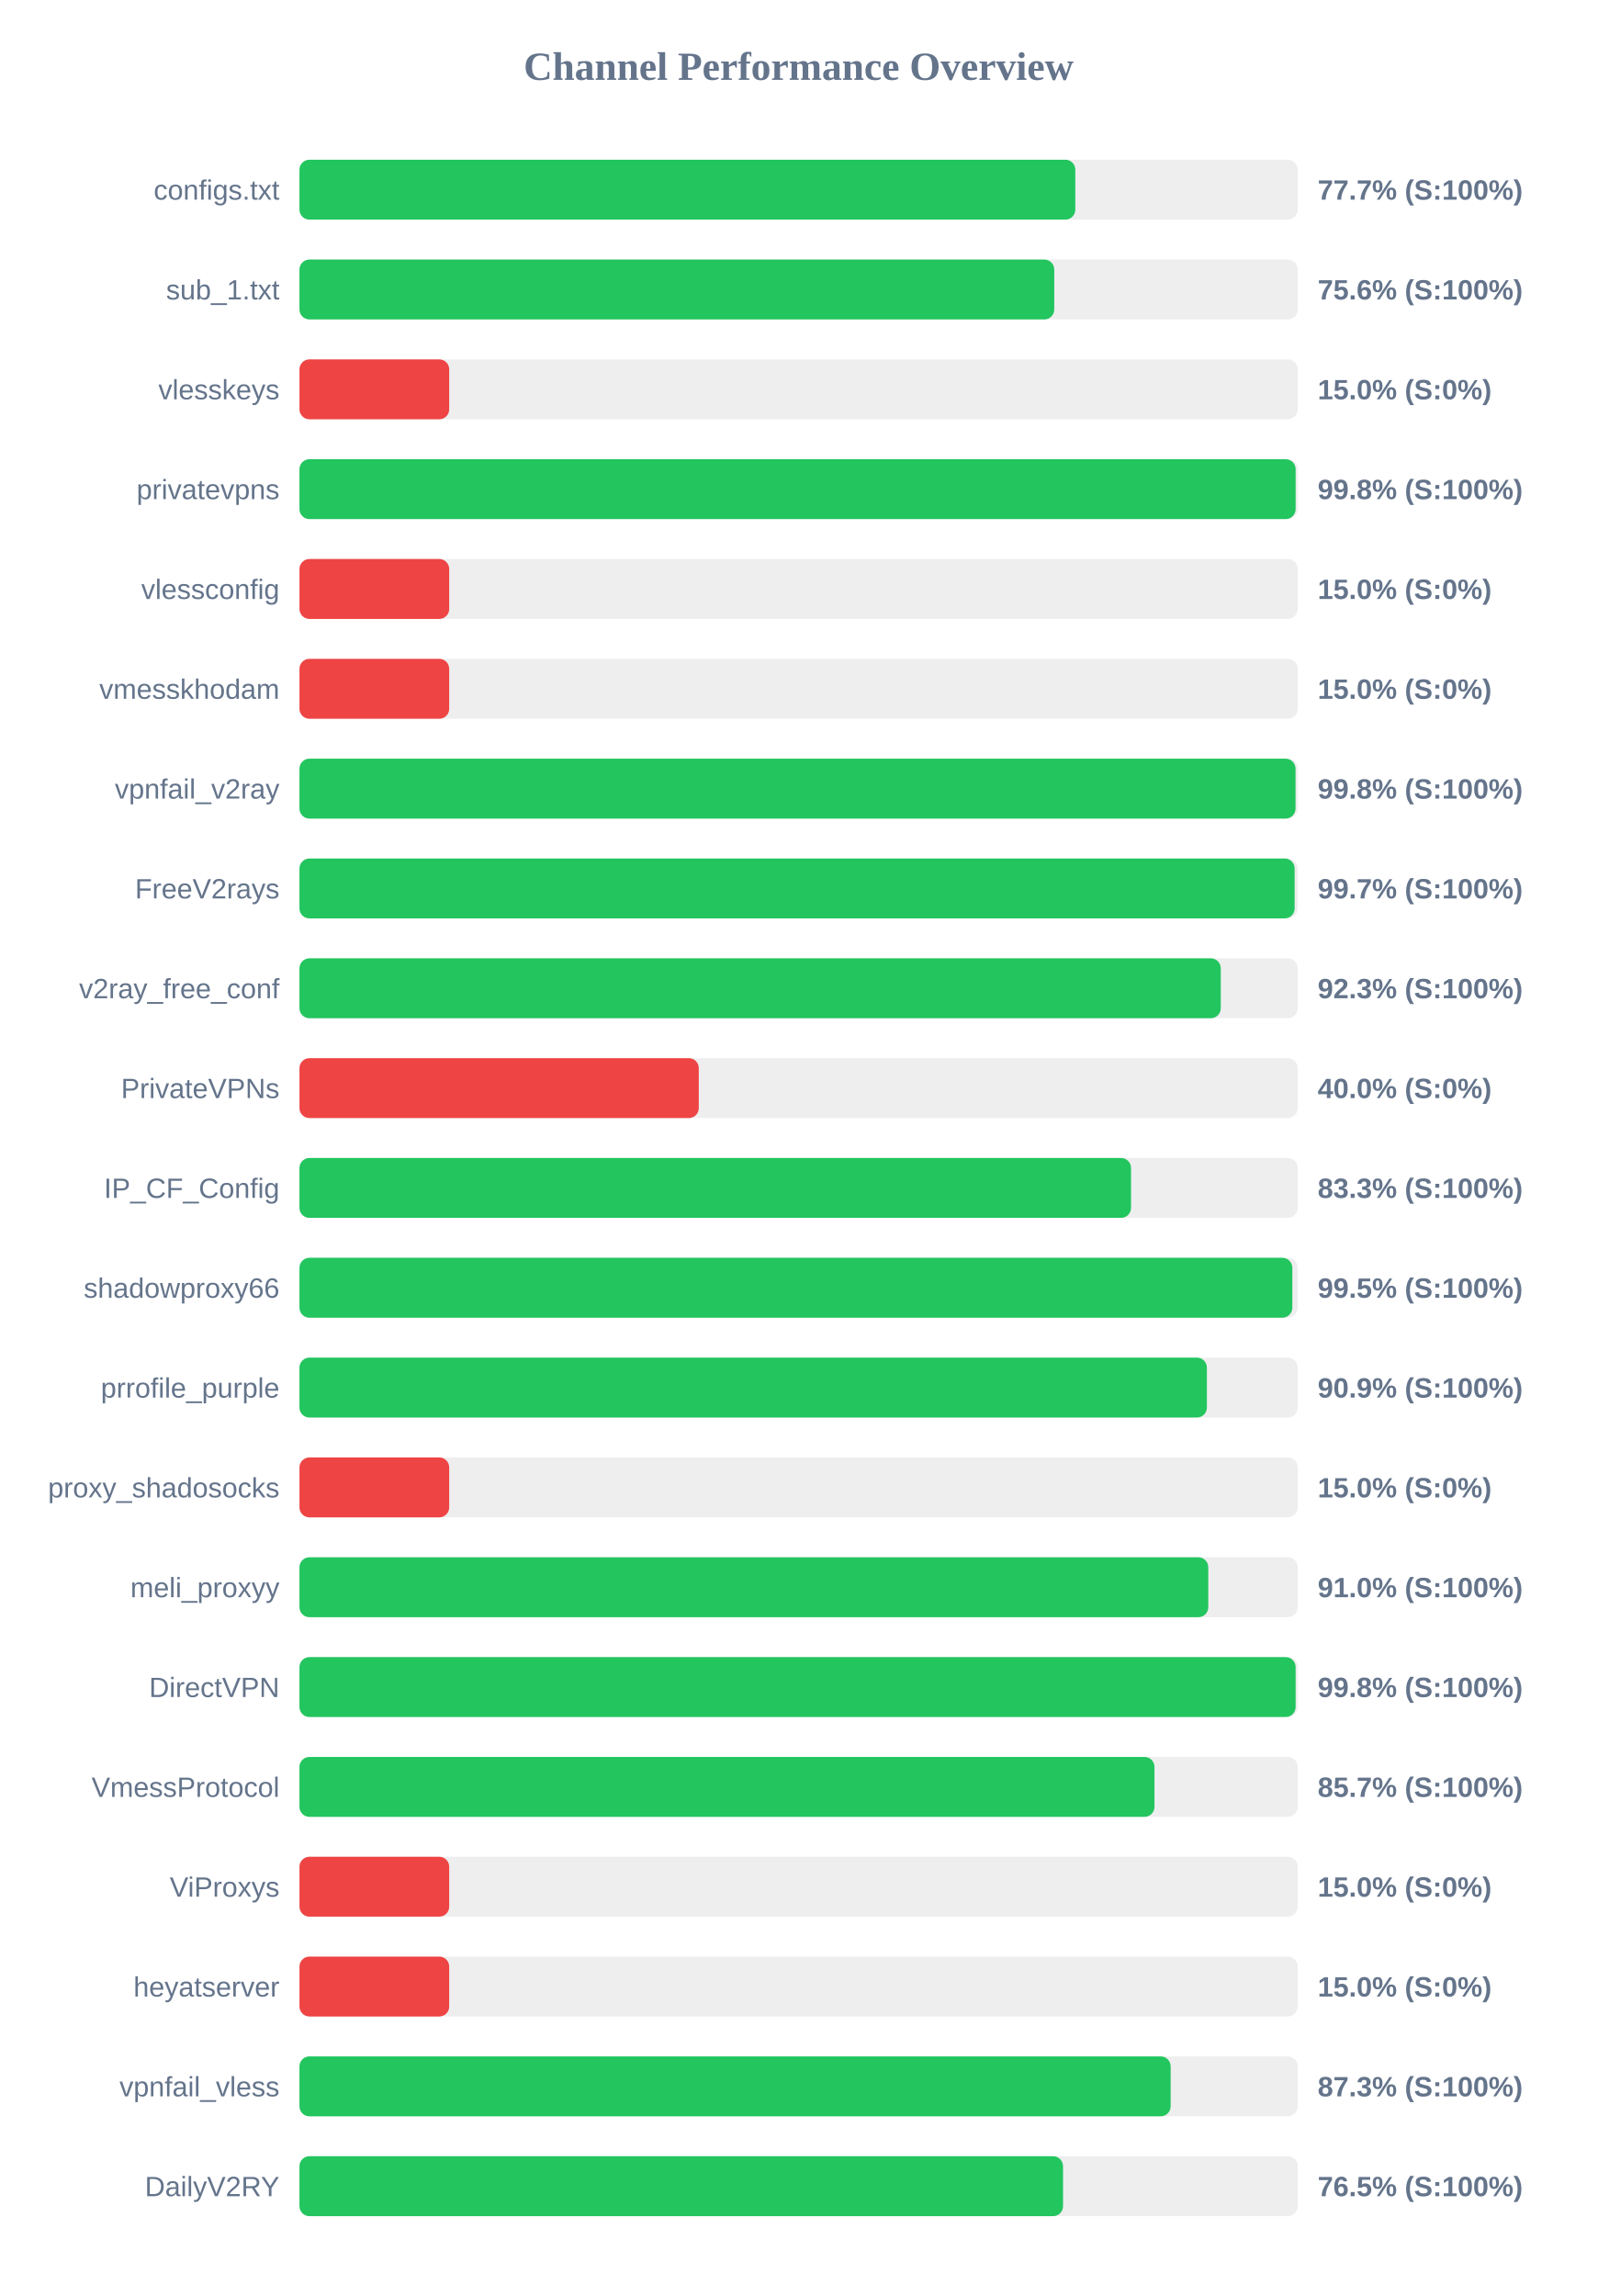
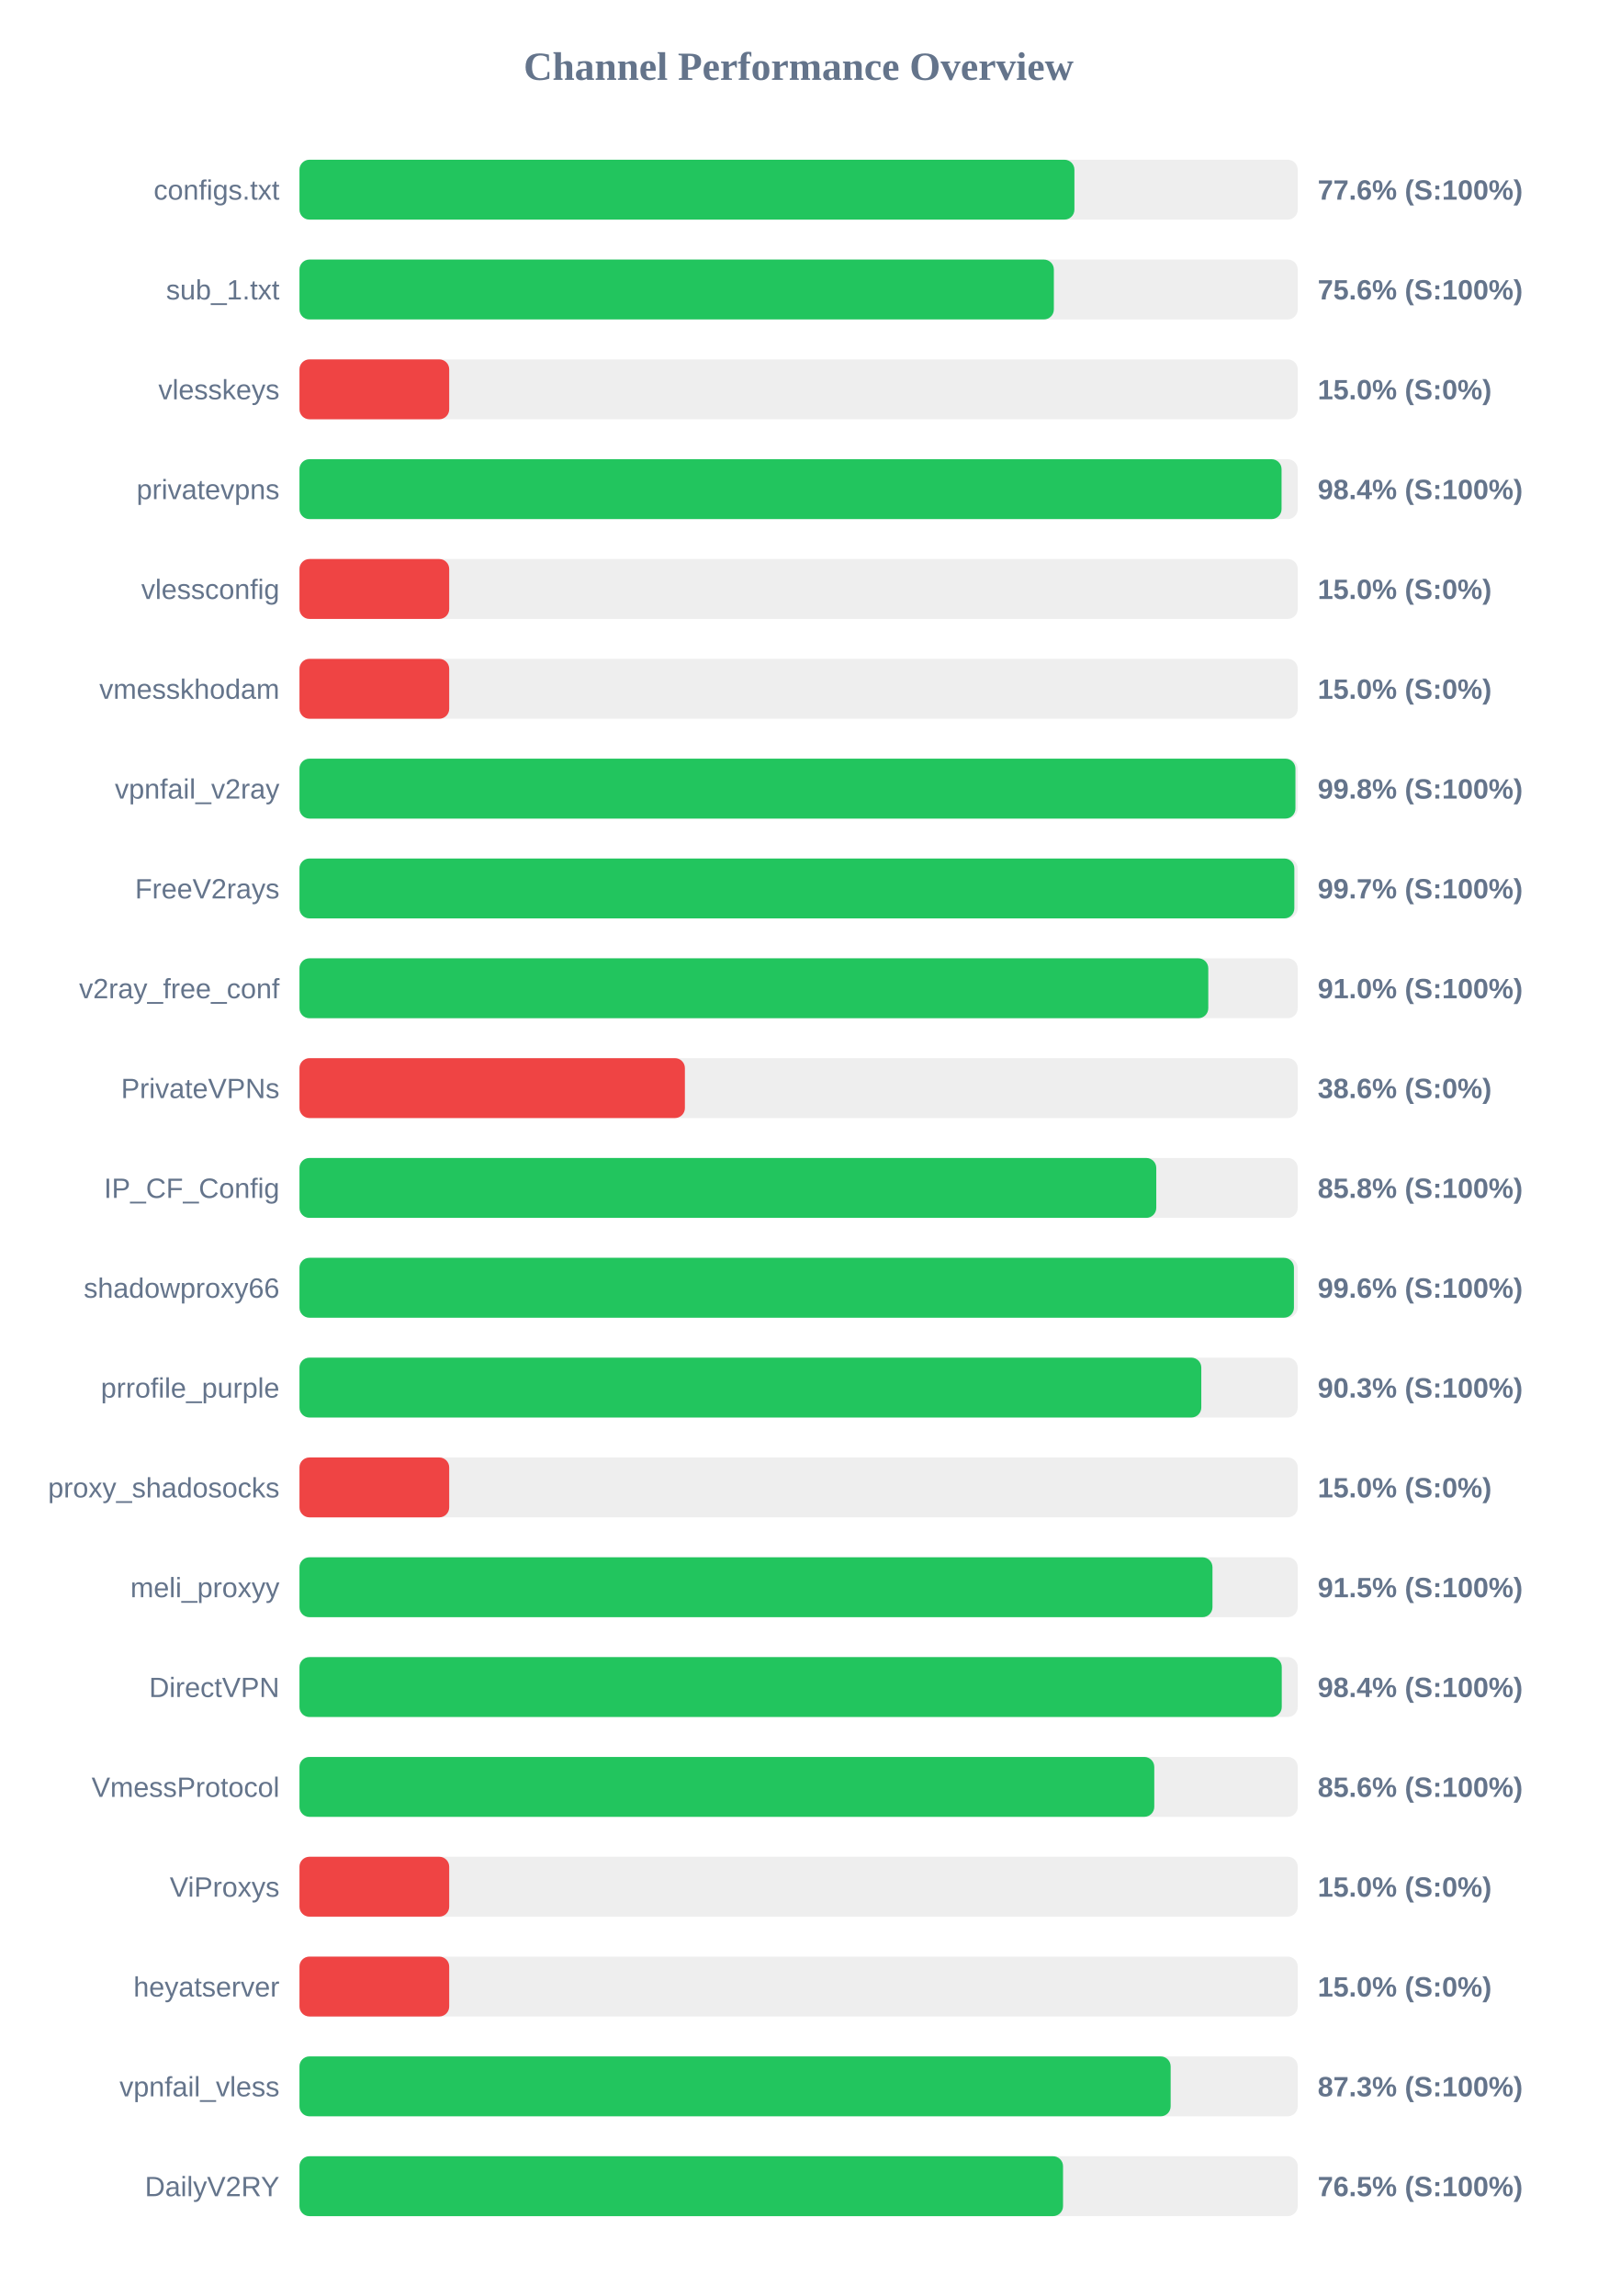
<svg xmlns="http://www.w3.org/2000/svg" width="800" height="1150" version="1.1">
  <style>
        .row { font: 14px Arial; fill: #64748b; }
        .score { font: bold 14px Arial; fill: #64748b; }
    </style>
  <text x="400" y="40" text-anchor="middle" font-size="20px" font-weight="bold" fill="#64748b">Channel Performance Overview</text>
  <rect x="150" y="80" width="500" height="30" fill="#eee" rx="5" />
-   <rect x="150" y="80" width="388.6" height="30" fill="#22c55e" rx="5" />
+   <rect x="150" y="80" width="388.15" height="30" fill="#22c55e" rx="5" />
  <text x="140" y="100" text-anchor="end" class="row">configs.txt</text>
-   <text x="660" y="100" text-anchor="start" class="score">77.7% (S:100%)</text>
+   <text x="660" y="100" text-anchor="start" class="score">77.6% (S:100%)</text>
  <rect x="150" y="130" width="500" height="30" fill="#eee" rx="5" />
-   <rect x="150" y="130" width="378.05" height="30" fill="#22c55e" rx="5" />
+   <rect x="150" y="130" width="377.85" height="30" fill="#22c55e" rx="5" />
  <text x="140" y="150" text-anchor="end" class="row">sub_1.txt</text>
  <text x="660" y="150" text-anchor="start" class="score">75.6% (S:100%)</text>
  <rect x="150" y="180" width="500" height="30" fill="#eee" rx="5" />
  <rect x="150" y="180" width="75.0" height="30" fill="#ef4444" rx="5" />
  <text x="140" y="200" text-anchor="end" class="row">vlesskeys</text>
  <text x="660" y="200" text-anchor="start" class="score">15.0% (S:0%)</text>
  <rect x="150" y="230" width="500" height="30" fill="#eee" rx="5" />
-   <rect x="150" y="230" width="498.95" height="30" fill="#22c55e" rx="5" />
+   <rect x="150" y="230" width="491.9" height="30" fill="#22c55e" rx="5" />
  <text x="140" y="250" text-anchor="end" class="row">privatevpns</text>
-   <text x="660" y="250" text-anchor="start" class="score">99.8% (S:100%)</text>
+   <text x="660" y="250" text-anchor="start" class="score">98.4% (S:100%)</text>
  <rect x="150" y="280" width="500" height="30" fill="#eee" rx="5" />
  <rect x="150" y="280" width="75.0" height="30" fill="#ef4444" rx="5" />
  <text x="140" y="300" text-anchor="end" class="row">vlessconfig</text>
  <text x="660" y="300" text-anchor="start" class="score">15.0% (S:0%)</text>
  <rect x="150" y="330" width="500" height="30" fill="#eee" rx="5" />
  <rect x="150" y="330" width="75.0" height="30" fill="#ef4444" rx="5" />
  <text x="140" y="350" text-anchor="end" class="row">vmesskhodam</text>
  <text x="660" y="350" text-anchor="start" class="score">15.0% (S:0%)</text>
  <rect x="150" y="380" width="500" height="30" fill="#eee" rx="5" />
-   <rect x="150" y="380" width="498.9" height="30" fill="#22c55e" rx="5" />
+   <rect x="150" y="380" width="498.85" height="30" fill="#22c55e" rx="5" />
  <text x="140" y="400" text-anchor="end" class="row">vpnfail_v2ray</text>
  <text x="660" y="400" text-anchor="start" class="score">99.8% (S:100%)</text>
  <rect x="150" y="430" width="500" height="30" fill="#eee" rx="5" />
-   <rect x="150" y="430" width="498.45" height="30" fill="#22c55e" rx="5" />
+   <rect x="150" y="430" width="498.3" height="30" fill="#22c55e" rx="5" />
  <text x="140" y="450" text-anchor="end" class="row">FreeV2rays</text>
  <text x="660" y="450" text-anchor="start" class="score">99.7% (S:100%)</text>
  <rect x="150" y="480" width="500" height="30" fill="#eee" rx="5" />
-   <rect x="150" y="480" width="461.45" height="30" fill="#22c55e" rx="5" />
+   <rect x="150" y="480" width="455.2" height="30" fill="#22c55e" rx="5" />
  <text x="140" y="500" text-anchor="end" class="row">v2ray_free_conf</text>
-   <text x="660" y="500" text-anchor="start" class="score">92.3% (S:100%)</text>
+   <text x="660" y="500" text-anchor="start" class="score">91.0% (S:100%)</text>
  <rect x="150" y="530" width="500" height="30" fill="#eee" rx="5" />
-   <rect x="150" y="530" width="200.0" height="30" fill="#ef4444" rx="5" />
+   <rect x="150" y="530" width="193.05" height="30" fill="#ef4444" rx="5" />
  <text x="140" y="550" text-anchor="end" class="row">PrivateVPNs</text>
-   <text x="660" y="550" text-anchor="start" class="score">40.0% (S:0%)</text>
+   <text x="660" y="550" text-anchor="start" class="score">38.6% (S:0%)</text>
  <rect x="150" y="580" width="500" height="30" fill="#eee" rx="5" />
-   <rect x="150" y="580" width="416.5" height="30" fill="#22c55e" rx="5" />
+   <rect x="150" y="580" width="429.15" height="30" fill="#22c55e" rx="5" />
  <text x="140" y="600" text-anchor="end" class="row">IP_CF_Config</text>
-   <text x="660" y="600" text-anchor="start" class="score">83.3% (S:100%)</text>
+   <text x="660" y="600" text-anchor="start" class="score">85.8% (S:100%)</text>
  <rect x="150" y="630" width="500" height="30" fill="#eee" rx="5" />
-   <rect x="150" y="630" width="497.3" height="30" fill="#22c55e" rx="5" />
+   <rect x="150" y="630" width="498.1" height="30" fill="#22c55e" rx="5" />
  <text x="140" y="650" text-anchor="end" class="row">shadowproxy66</text>
-   <text x="660" y="650" text-anchor="start" class="score">99.5% (S:100%)</text>
+   <text x="660" y="650" text-anchor="start" class="score">99.6% (S:100%)</text>
  <rect x="150" y="680" width="500" height="30" fill="#eee" rx="5" />
-   <rect x="150" y="680" width="454.5" height="30" fill="#22c55e" rx="5" />
+   <rect x="150" y="680" width="451.7" height="30" fill="#22c55e" rx="5" />
  <text x="140" y="700" text-anchor="end" class="row">prrofile_purple</text>
-   <text x="660" y="700" text-anchor="start" class="score">90.9% (S:100%)</text>
+   <text x="660" y="700" text-anchor="start" class="score">90.3% (S:100%)</text>
  <rect x="150" y="730" width="500" height="30" fill="#eee" rx="5" />
  <rect x="150" y="730" width="75.0" height="30" fill="#ef4444" rx="5" />
  <text x="140" y="750" text-anchor="end" class="row">proxy_shadosocks</text>
  <text x="660" y="750" text-anchor="start" class="score">15.0% (S:0%)</text>
  <rect x="150" y="780" width="500" height="30" fill="#eee" rx="5" />
-   <rect x="150" y="780" width="455.2" height="30" fill="#22c55e" rx="5" />
+   <rect x="150" y="780" width="457.3" height="30" fill="#22c55e" rx="5" />
  <text x="140" y="800" text-anchor="end" class="row">meli_proxyy</text>
-   <text x="660" y="800" text-anchor="start" class="score">91.0% (S:100%)</text>
+   <text x="660" y="800" text-anchor="start" class="score">91.5% (S:100%)</text>
  <rect x="150" y="830" width="500" height="30" fill="#eee" rx="5" />
-   <rect x="150" y="830" width="498.95" height="30" fill="#22c55e" rx="5" />
+   <rect x="150" y="830" width="492.0" height="30" fill="#22c55e" rx="5" />
  <text x="140" y="850" text-anchor="end" class="row">DirectVPN</text>
-   <text x="660" y="850" text-anchor="start" class="score">99.8% (S:100%)</text>
+   <text x="660" y="850" text-anchor="start" class="score">98.4% (S:100%)</text>
  <rect x="150" y="880" width="500" height="30" fill="#eee" rx="5" />
-   <rect x="150" y="880" width="428.25" height="30" fill="#22c55e" rx="5" />
+   <rect x="150" y="880" width="428.15" height="30" fill="#22c55e" rx="5" />
  <text x="140" y="900" text-anchor="end" class="row">VmessProtocol</text>
-   <text x="660" y="900" text-anchor="start" class="score">85.7% (S:100%)</text>
+   <text x="660" y="900" text-anchor="start" class="score">85.6% (S:100%)</text>
  <rect x="150" y="930" width="500" height="30" fill="#eee" rx="5" />
  <rect x="150" y="930" width="75.0" height="30" fill="#ef4444" rx="5" />
  <text x="140" y="950" text-anchor="end" class="row">ViProxys</text>
  <text x="660" y="950" text-anchor="start" class="score">15.0% (S:0%)</text>
  <rect x="150" y="980" width="500" height="30" fill="#eee" rx="5" />
  <rect x="150" y="980" width="75.0" height="30" fill="#ef4444" rx="5" />
  <text x="140" y="1000" text-anchor="end" class="row">heyatserver</text>
  <text x="660" y="1000" text-anchor="start" class="score">15.0% (S:0%)</text>
  <rect x="150" y="1030" width="500" height="30" fill="#eee" rx="5" />
  <rect x="150" y="1030" width="436.35" height="30" fill="#22c55e" rx="5" />
  <text x="140" y="1050" text-anchor="end" class="row">vpnfail_vless</text>
  <text x="660" y="1050" text-anchor="start" class="score">87.3% (S:100%)</text>
  <rect x="150" y="1080" width="500" height="30" fill="#eee" rx="5" />
  <rect x="150" y="1080" width="382.45" height="30" fill="#22c55e" rx="5" />
  <text x="140" y="1100" text-anchor="end" class="row">DailyV2RY</text>
  <text x="660" y="1100" text-anchor="start" class="score">76.5% (S:100%)</text>
</svg>
